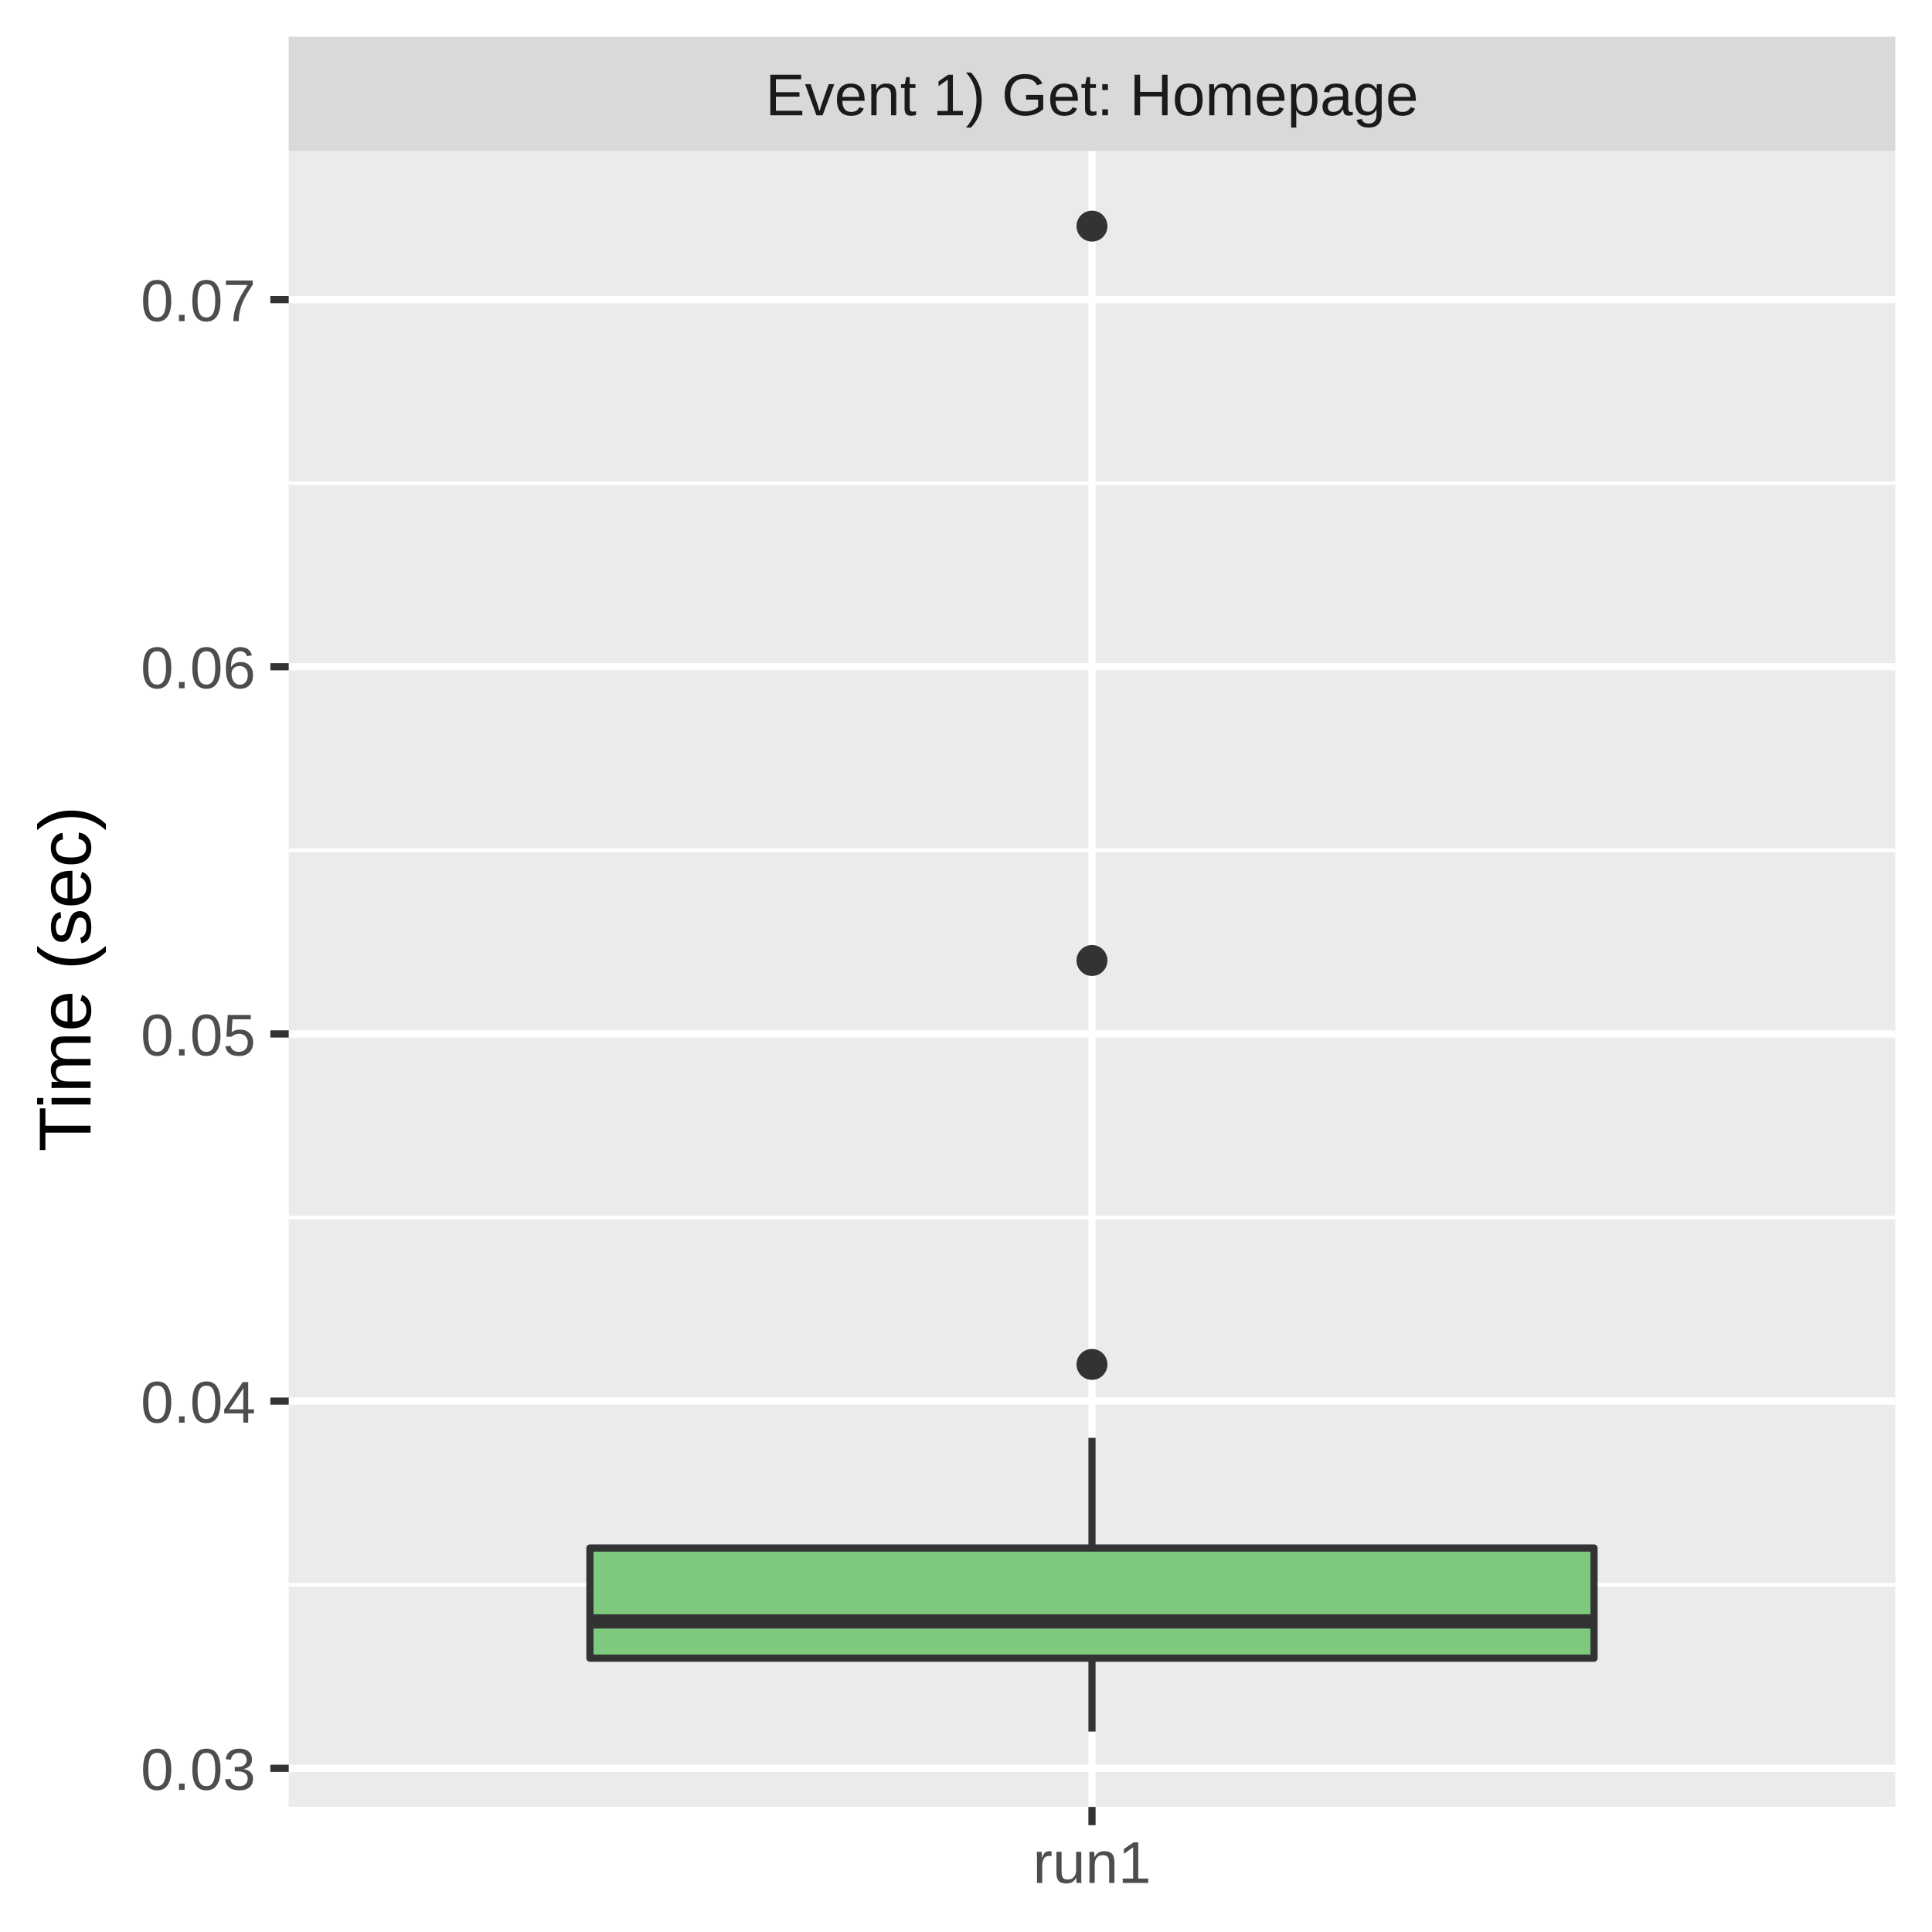
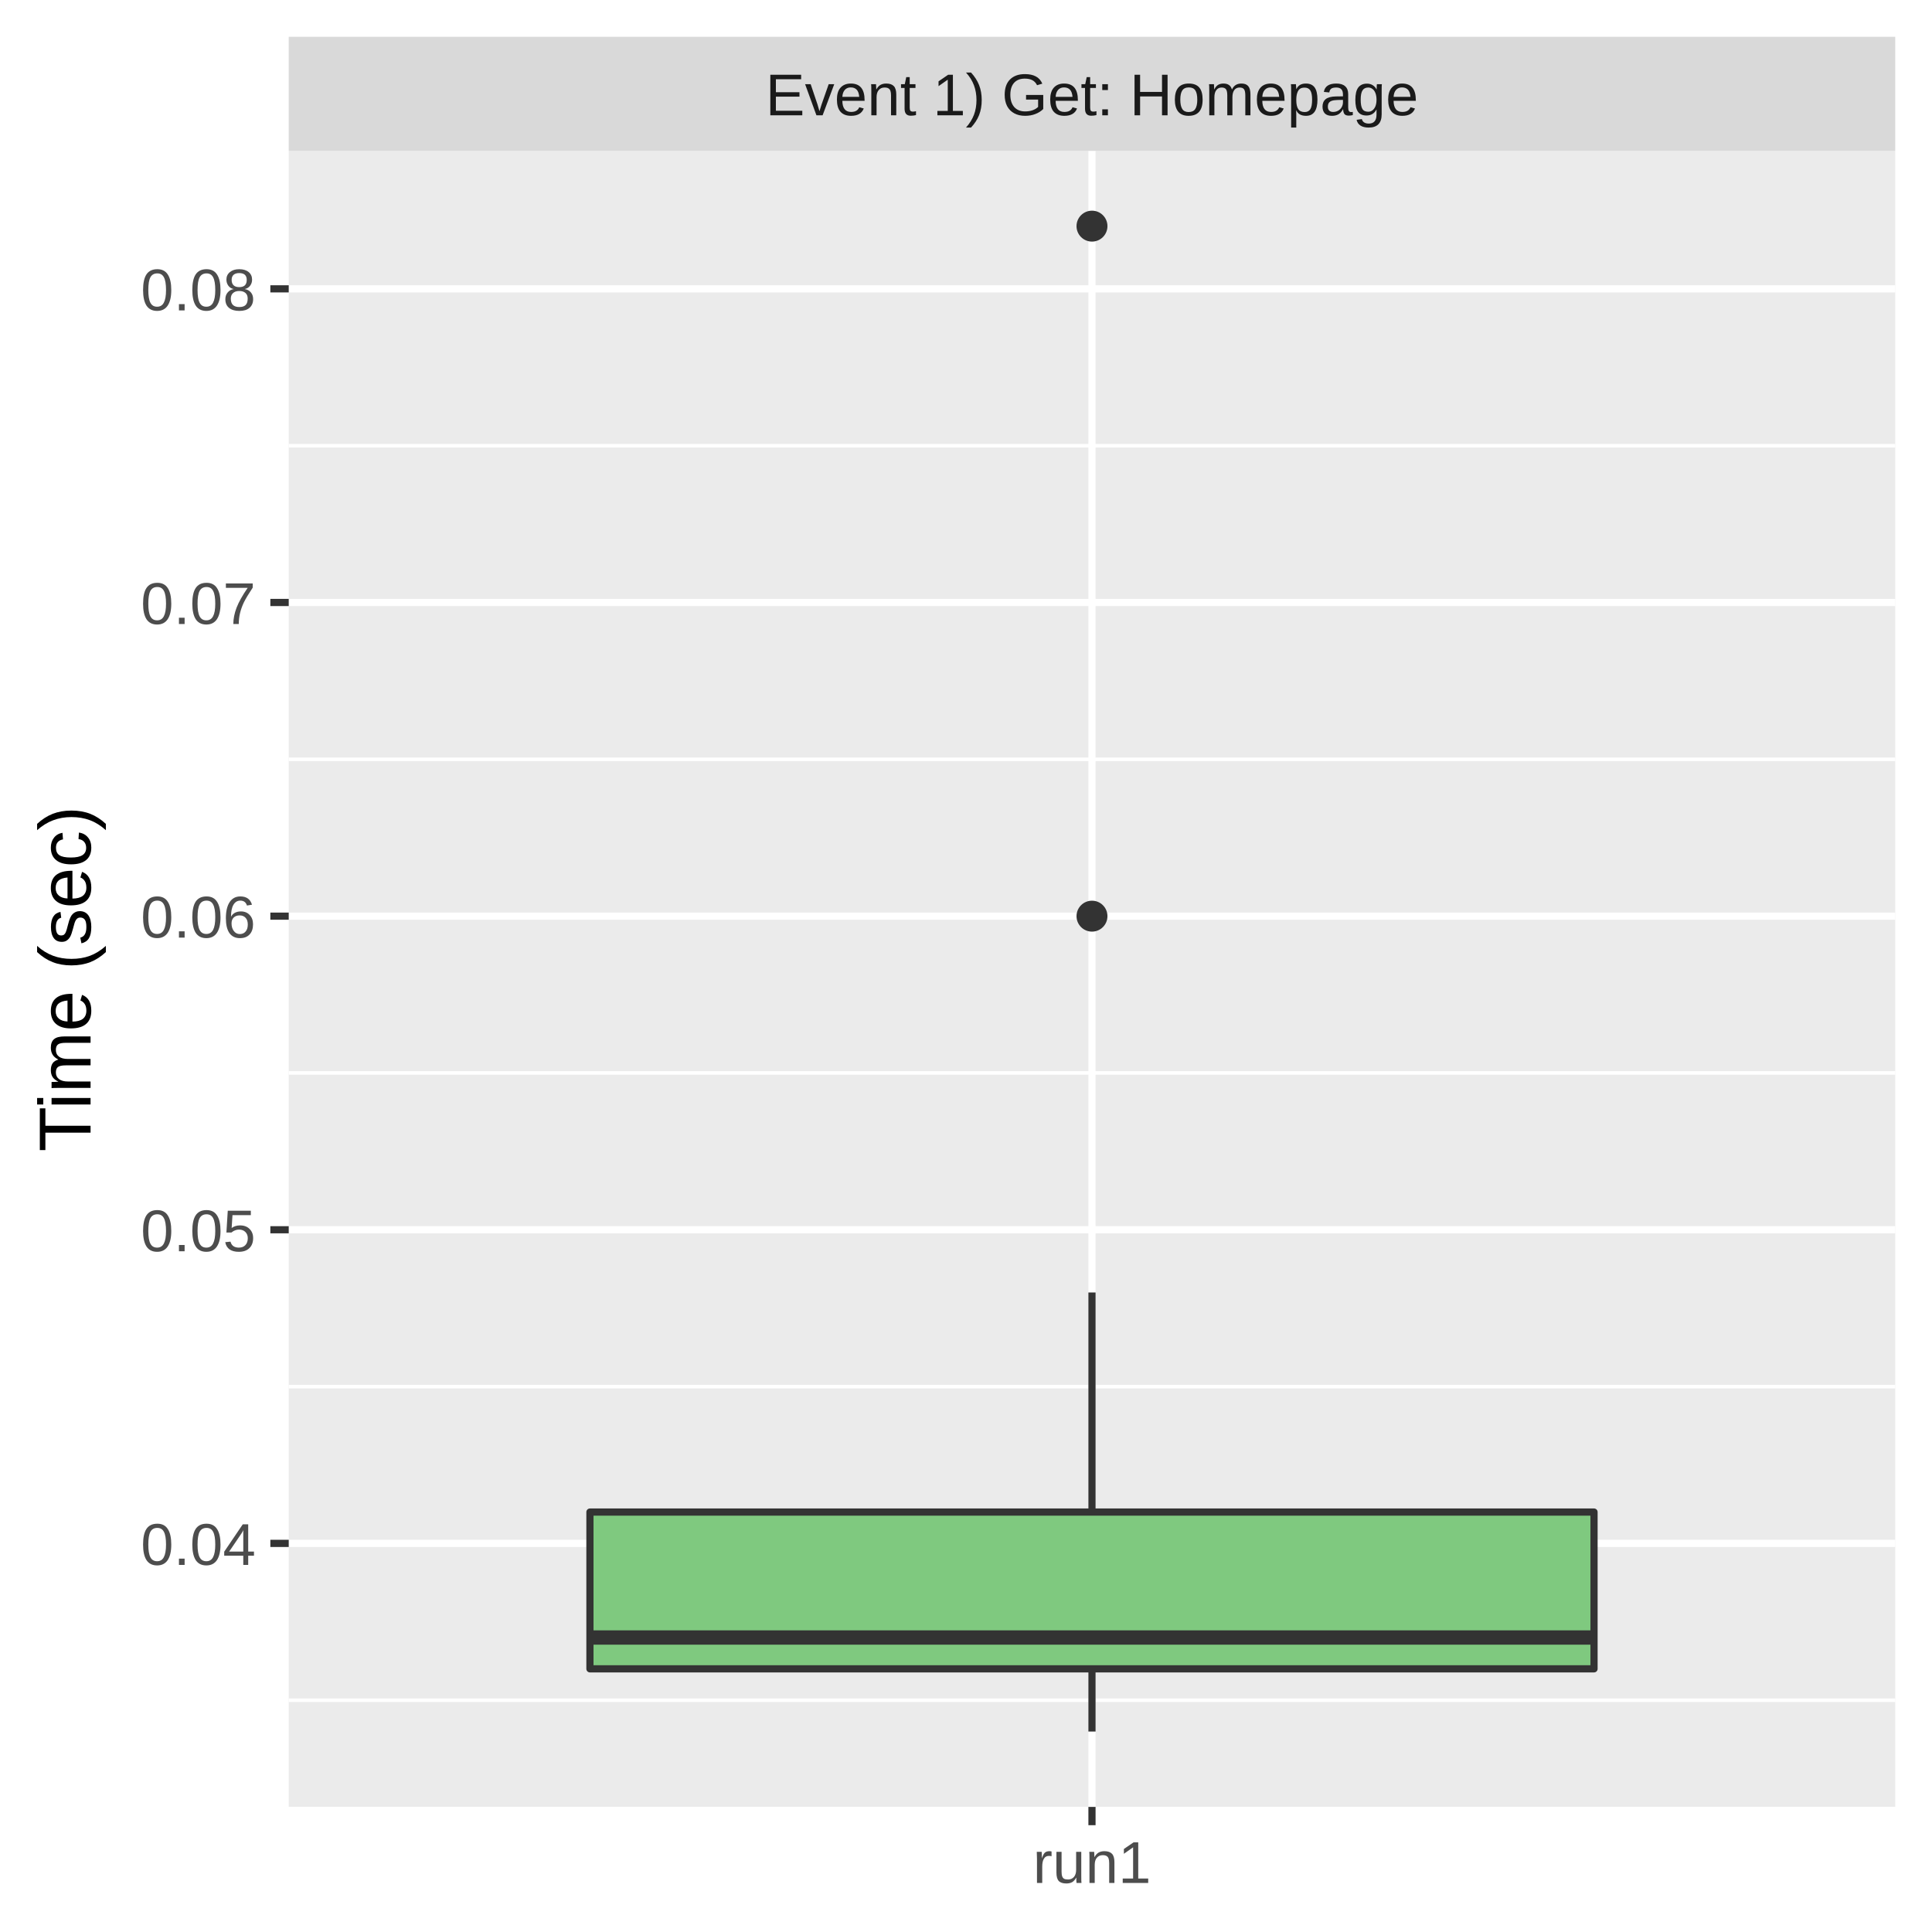
<svg xmlns="http://www.w3.org/2000/svg" class="svglite" width="288.00pt" height="288.00pt" viewBox="0 0 288.00 288.00">
  <defs>
    <style type="text/css">
    .svglite line, .svglite polyline, .svglite polygon, .svglite path, .svglite rect, .svglite circle {
      fill: none;
      stroke: #000000;
      stroke-linecap: round;
      stroke-linejoin: round;
      stroke-miterlimit: 10.00;
    }
    .svglite text {
      white-space: pre;
    }
  </style>
  </defs>
  <rect width="100%" height="100%" style="stroke: none; fill: #FFFFFF;" />
  <defs>
    <clipPath id="cpMC4wMHwyODguMDB8MC4wMHwyODguMDA=">
      <rect x="0.00" y="0.00" width="288.00" height="288.00" />
    </clipPath>
  </defs>
  <g clip-path="url(#cpMC4wMHwyODguMDB8MC4wMHwyODguMDA=)">
    <rect x="0.00" y="0.00" width="288.00" height="288.00" style="stroke-width: 1.07; stroke: #FFFFFF; fill: #FFFFFF;" />
  </g>
  <defs>
    <clipPath id="cpNDMuMDR8MjgyLjUyfDIyLjQ5fDI2OS4zNQ==">
      <rect x="43.04" y="22.49" width="239.48" height="246.85" />
    </clipPath>
  </defs>
  <g clip-path="url(#cpNDMuMDR8MjgyLjUyfDIyLjQ5fDI2OS4zNQ==)">
    <rect x="43.04" y="22.49" width="239.48" height="246.85" style="stroke-width: 1.07; stroke: none; fill: #EBEBEB;" />
-     <polyline points="43.04,236.23 282.52,236.23 " style="stroke-width: 0.53; stroke: #FFFFFF; stroke-linecap: butt;" />
-     <polyline points="43.04,181.50 282.52,181.50 " style="stroke-width: 0.53; stroke: #FFFFFF; stroke-linecap: butt;" />
-     <polyline points="43.04,126.76 282.52,126.76 " style="stroke-width: 0.53; stroke: #FFFFFF; stroke-linecap: butt;" />
-     <polyline points="43.04,72.03 282.52,72.03 " style="stroke-width: 0.53; stroke: #FFFFFF; stroke-linecap: butt;" />
-     <polyline points="43.04,263.60 282.52,263.60 " style="stroke-width: 1.07; stroke: #FFFFFF; stroke-linecap: butt;" />
-     <polyline points="43.04,208.86 282.52,208.86 " style="stroke-width: 1.07; stroke: #FFFFFF; stroke-linecap: butt;" />
-     <polyline points="43.04,154.13 282.52,154.13 " style="stroke-width: 1.07; stroke: #FFFFFF; stroke-linecap: butt;" />
-     <polyline points="43.04,99.39 282.52,99.39 " style="stroke-width: 1.07; stroke: #FFFFFF; stroke-linecap: butt;" />
-     <polyline points="43.04,44.66 282.52,44.66 " style="stroke-width: 1.07; stroke: #FFFFFF; stroke-linecap: butt;" />
+     <polyline points="43.04,253.45 282.52,253.45 " style="stroke-width: 0.53; stroke: #FFFFFF; stroke-linecap: butt;" />
+     <polyline points="43.04,206.70 282.52,206.70 " style="stroke-width: 0.53; stroke: #FFFFFF; stroke-linecap: butt;" />
+     <polyline points="43.04,159.94 282.52,159.94 " style="stroke-width: 0.53; stroke: #FFFFFF; stroke-linecap: butt;" />
+     <polyline points="43.04,113.19 282.52,113.19 " style="stroke-width: 0.53; stroke: #FFFFFF; stroke-linecap: butt;" />
+     <polyline points="43.04,66.44 282.52,66.44 " style="stroke-width: 0.53; stroke: #FFFFFF; stroke-linecap: butt;" />
+     <polyline points="43.04,230.07 282.52,230.07 " style="stroke-width: 1.07; stroke: #FFFFFF; stroke-linecap: butt;" />
+     <polyline points="43.04,183.32 282.52,183.32 " style="stroke-width: 1.07; stroke: #FFFFFF; stroke-linecap: butt;" />
+     <polyline points="43.04,136.57 282.52,136.57 " style="stroke-width: 1.07; stroke: #FFFFFF; stroke-linecap: butt;" />
+     <polyline points="43.04,89.81 282.52,89.81 " style="stroke-width: 1.07; stroke: #FFFFFF; stroke-linecap: butt;" />
+     <polyline points="43.04,43.06 282.52,43.06 " style="stroke-width: 1.07; stroke: #FFFFFF; stroke-linecap: butt;" />
    <polyline points="162.78,269.35 162.78,22.49 " style="stroke-width: 1.07; stroke: #FFFFFF; stroke-linecap: butt;" />
-     <circle cx="162.78" cy="143.18" r="1.95" style="stroke-width: 0.71; stroke: #333333; fill: #333333;" />
+     <circle cx="162.78" cy="136.57" r="1.95" style="stroke-width: 0.71; stroke: #333333; fill: #333333;" />
    <circle cx="162.78" cy="33.71" r="1.95" style="stroke-width: 0.71; stroke: #333333; fill: #333333;" />
-     <circle cx="162.78" cy="203.39" r="1.95" style="stroke-width: 0.71; stroke: #333333; fill: #333333;" />
-     <line x1="162.78" y1="230.76" x2="162.78" y2="214.34" style="stroke-width: 1.07; stroke: #333333; stroke-linecap: butt;" />
-     <line x1="162.78" y1="247.18" x2="162.78" y2="258.12" style="stroke-width: 1.07; stroke: #333333; stroke-linecap: butt;" />
-     <polygon points="87.94,230.76 87.94,247.18 237.62,247.18 237.62,230.76 87.94,230.76 " style="stroke-width: 1.07; stroke: #333333; fill: #7FC97F;" />
-     <line x1="87.94" y1="241.70" x2="237.62" y2="241.70" style="stroke-width: 2.13; stroke: #333333; stroke-linecap: butt;" />
+     <line x1="162.78" y1="225.40" x2="162.78" y2="192.67" style="stroke-width: 1.07; stroke: #333333; stroke-linecap: butt;" />
+     <line x1="162.78" y1="248.77" x2="162.78" y2="258.12" style="stroke-width: 1.07; stroke: #333333; stroke-linecap: butt;" />
+     <polygon points="87.94,225.40 87.94,248.77 237.62,248.77 237.62,225.40 87.94,225.40 " style="stroke-width: 1.07; stroke: #333333; fill: #7FC97F;" />
+     <line x1="87.94" y1="244.10" x2="237.62" y2="244.10" style="stroke-width: 2.13; stroke: #333333; stroke-linecap: butt;" />
  </g>
  <g clip-path="url(#cpMC4wMHwyODguMDB8MC4wMHwyODguMDA=)">
</g>
  <defs>
    <clipPath id="cpNDMuMDR8MjgyLjUyfDUuNDh8MjIuNDk=">
      <rect x="43.04" y="5.48" width="239.48" height="17.01" />
    </clipPath>
  </defs>
  <g clip-path="url(#cpNDMuMDR8MjgyLjUyfDUuNDh8MjIuNDk=)">
    <rect x="43.04" y="5.48" width="239.48" height="17.01" style="stroke-width: 1.07; stroke: none; fill: #D9D9D9;" />
    <text x="162.78" y="17.19" text-anchor="middle" style="font-size: 8.80px;fill: #1A1A1A; font-family: &quot;Liberation Sans&quot;;" textLength="109.22px" lengthAdjust="spacingAndGlyphs">Event 1) Get: Homepage</text>
  </g>
  <g clip-path="url(#cpMC4wMHwyODguMDB8MC4wMHwyODguMDA=)">
    <polyline points="162.78,272.08 162.78,269.35 " style="stroke-width: 1.07; stroke: #333333; stroke-linecap: butt;" />
    <text x="162.78" y="280.69" text-anchor="middle" style="font-size: 8.80px;fill: #4D4D4D; font-family: &quot;Liberation Sans&quot;;" textLength="20.35px" lengthAdjust="spacingAndGlyphs">run1</text>
-     <text x="38.11" y="266.81" text-anchor="end" style="font-size: 8.80px;fill: #4D4D4D; font-family: &quot;Liberation Sans&quot;;" textLength="19.58px" lengthAdjust="spacingAndGlyphs">0.03</text>
-     <text x="38.11" y="212.07" text-anchor="end" style="font-size: 8.80px;fill: #4D4D4D; font-family: &quot;Liberation Sans&quot;;" textLength="19.58px" lengthAdjust="spacingAndGlyphs">0.04</text>
-     <text x="38.11" y="157.34" text-anchor="end" style="font-size: 8.80px;fill: #4D4D4D; font-family: &quot;Liberation Sans&quot;;" textLength="19.58px" lengthAdjust="spacingAndGlyphs">0.05</text>
-     <text x="38.11" y="102.60" text-anchor="end" style="font-size: 8.80px;fill: #4D4D4D; font-family: &quot;Liberation Sans&quot;;" textLength="19.58px" lengthAdjust="spacingAndGlyphs">0.06</text>
-     <text x="38.11" y="47.87" text-anchor="end" style="font-size: 8.80px;fill: #4D4D4D; font-family: &quot;Liberation Sans&quot;;" textLength="19.58px" lengthAdjust="spacingAndGlyphs">0.07</text>
-     <polyline points="40.30,263.60 43.04,263.60 " style="stroke-width: 1.07; stroke: #333333; stroke-linecap: butt;" />
-     <polyline points="40.30,208.86 43.04,208.86 " style="stroke-width: 1.07; stroke: #333333; stroke-linecap: butt;" />
-     <polyline points="40.30,154.13 43.04,154.13 " style="stroke-width: 1.07; stroke: #333333; stroke-linecap: butt;" />
-     <polyline points="40.30,99.39 43.04,99.39 " style="stroke-width: 1.07; stroke: #333333; stroke-linecap: butt;" />
-     <polyline points="40.30,44.66 43.04,44.66 " style="stroke-width: 1.07; stroke: #333333; stroke-linecap: butt;" />
+     <text x="38.11" y="233.28" text-anchor="end" style="font-size: 8.80px;fill: #4D4D4D; font-family: &quot;Liberation Sans&quot;;" textLength="19.58px" lengthAdjust="spacingAndGlyphs">0.04</text>
+     <text x="38.11" y="186.53" text-anchor="end" style="font-size: 8.80px;fill: #4D4D4D; font-family: &quot;Liberation Sans&quot;;" textLength="19.58px" lengthAdjust="spacingAndGlyphs">0.05</text>
+     <text x="38.11" y="139.77" text-anchor="end" style="font-size: 8.80px;fill: #4D4D4D; font-family: &quot;Liberation Sans&quot;;" textLength="19.58px" lengthAdjust="spacingAndGlyphs">0.06</text>
+     <text x="38.11" y="93.02" text-anchor="end" style="font-size: 8.80px;fill: #4D4D4D; font-family: &quot;Liberation Sans&quot;;" textLength="19.58px" lengthAdjust="spacingAndGlyphs">0.07</text>
+     <text x="38.11" y="46.27" text-anchor="end" style="font-size: 8.80px;fill: #4D4D4D; font-family: &quot;Liberation Sans&quot;;" textLength="19.58px" lengthAdjust="spacingAndGlyphs">0.08</text>
+     <polyline points="40.30,230.07 43.04,230.07 " style="stroke-width: 1.07; stroke: #333333; stroke-linecap: butt;" />
+     <polyline points="40.30,183.32 43.04,183.32 " style="stroke-width: 1.07; stroke: #333333; stroke-linecap: butt;" />
+     <polyline points="40.30,136.57 43.04,136.57 " style="stroke-width: 1.07; stroke: #333333; stroke-linecap: butt;" />
+     <polyline points="40.30,89.81 43.04,89.81 " style="stroke-width: 1.07; stroke: #333333; stroke-linecap: butt;" />
+     <polyline points="40.30,43.06 43.04,43.06 " style="stroke-width: 1.07; stroke: #333333; stroke-linecap: butt;" />
    <text transform="translate(13.50,145.92) rotate(-90)" text-anchor="middle" style="font-size: 11.00px; font-family: &quot;Liberation Sans&quot;;" textLength="57.55px" lengthAdjust="spacingAndGlyphs">Time (sec)</text>
  </g>
</svg>
